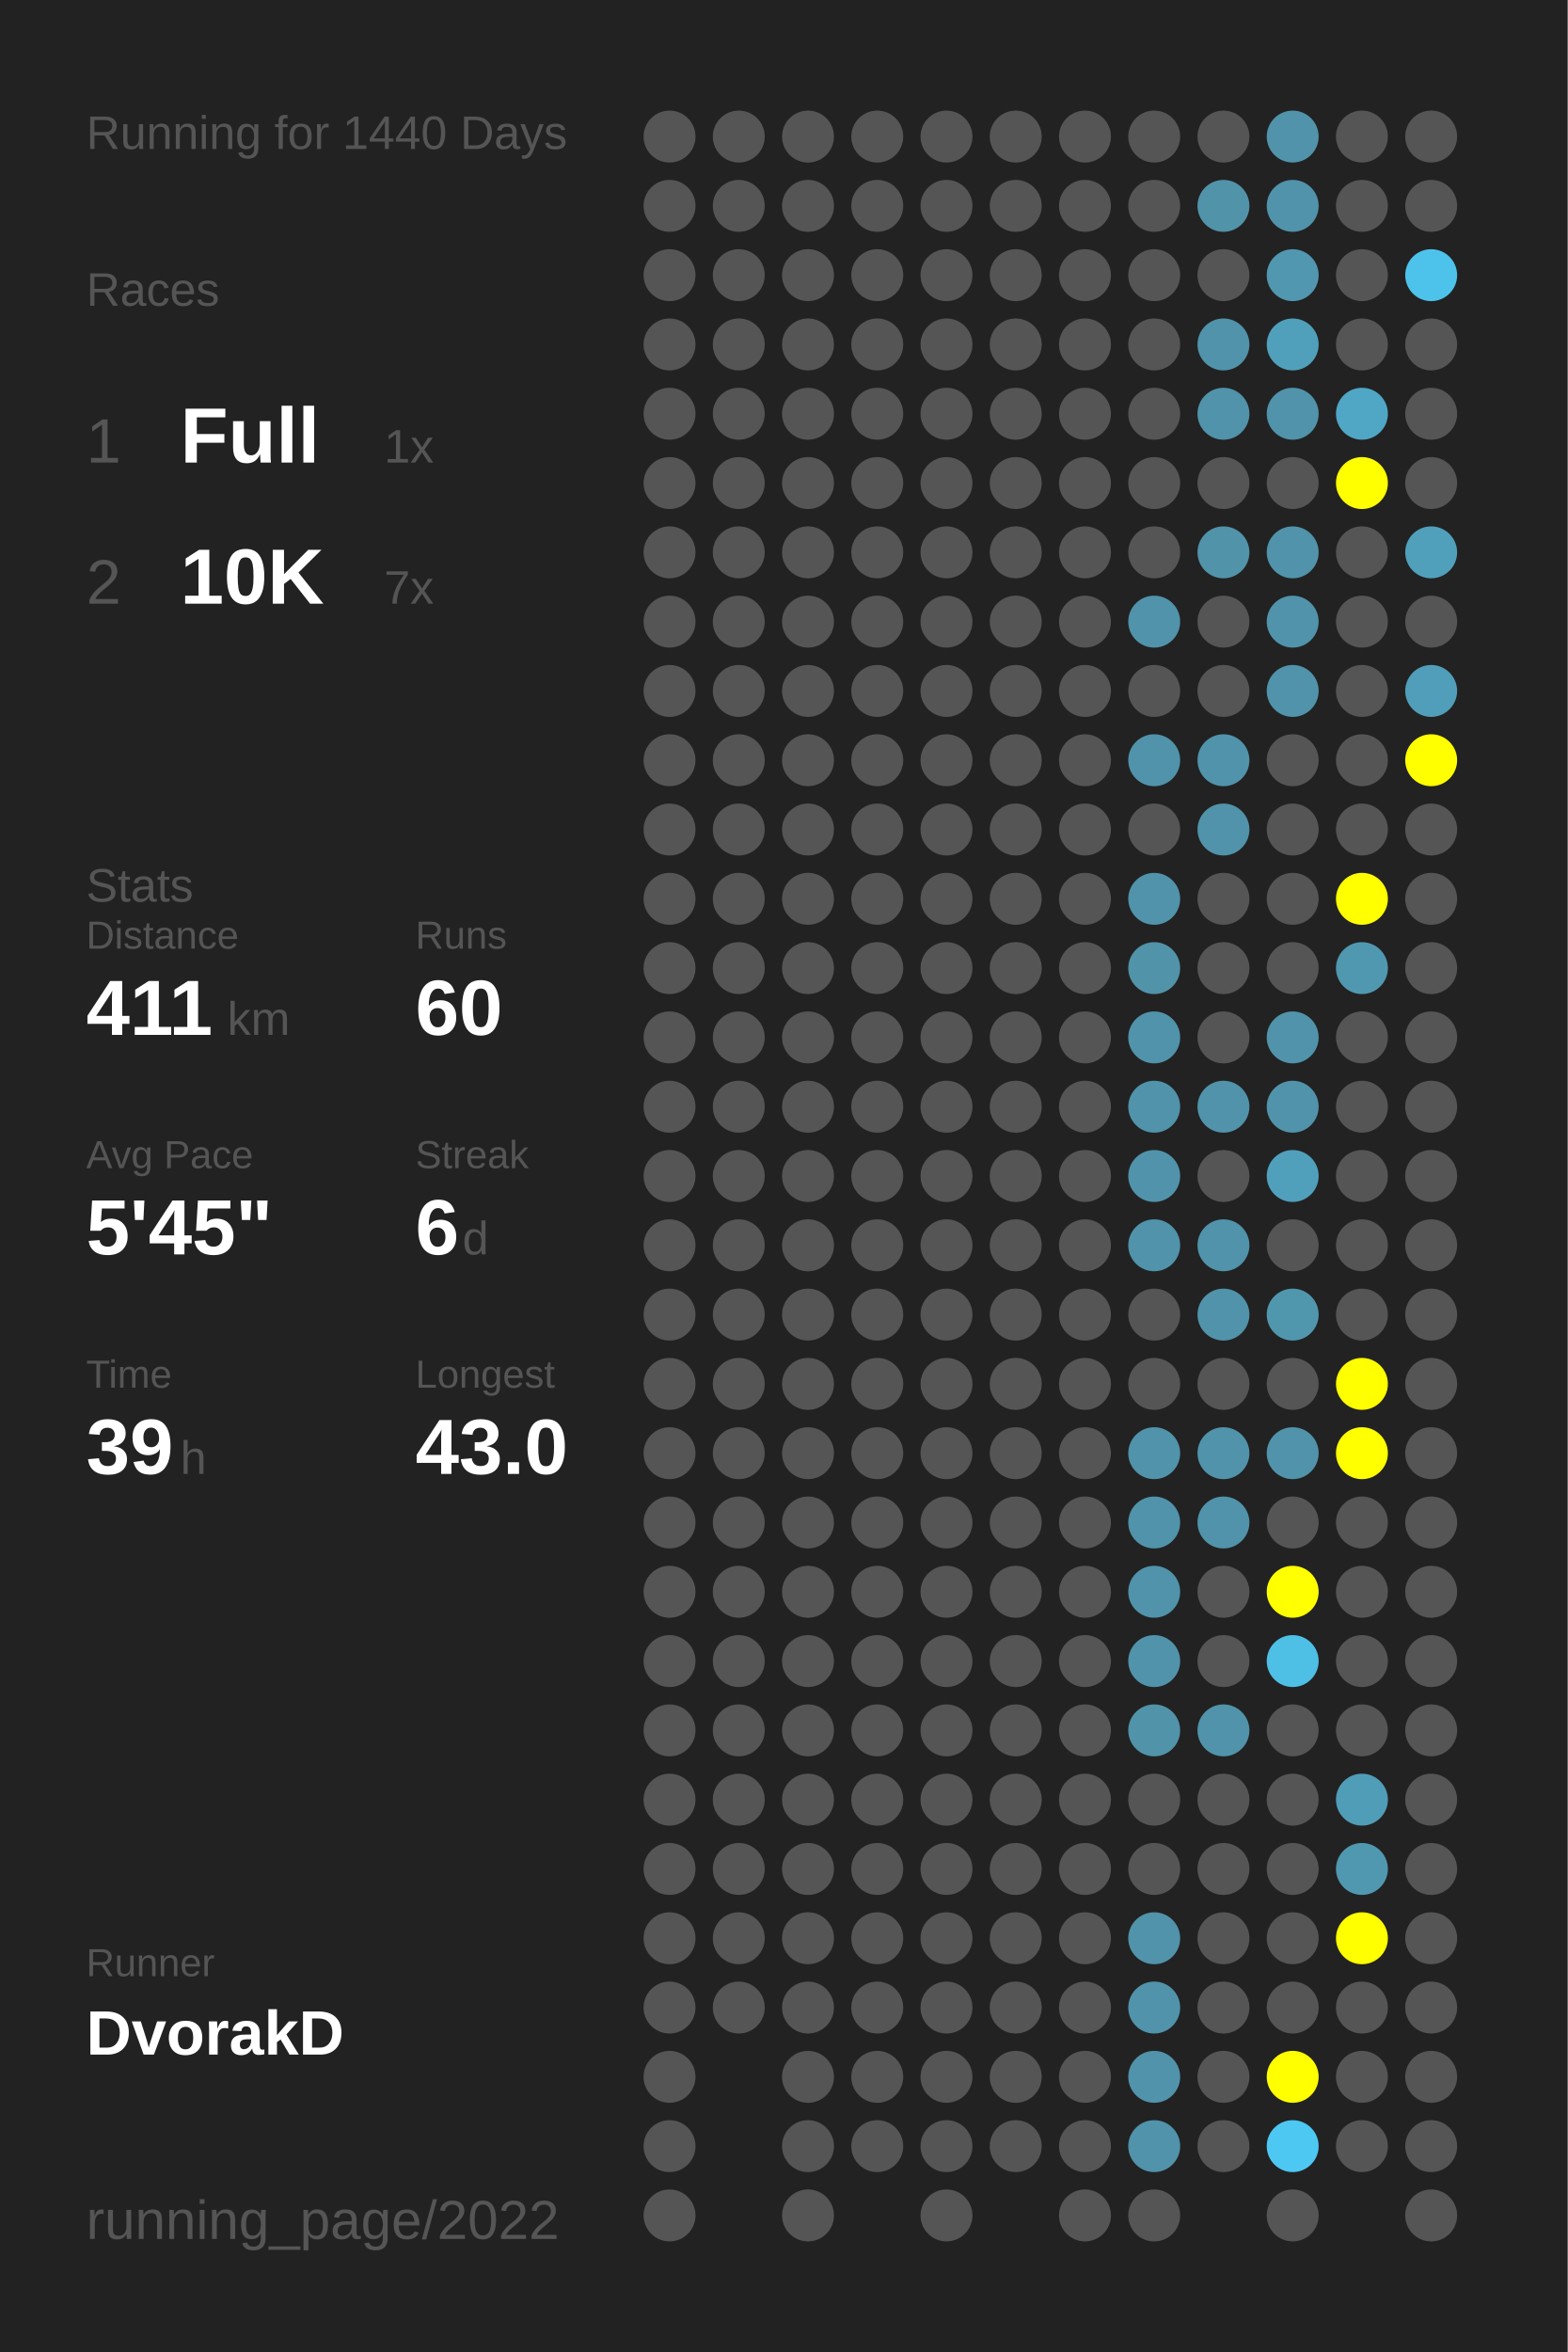
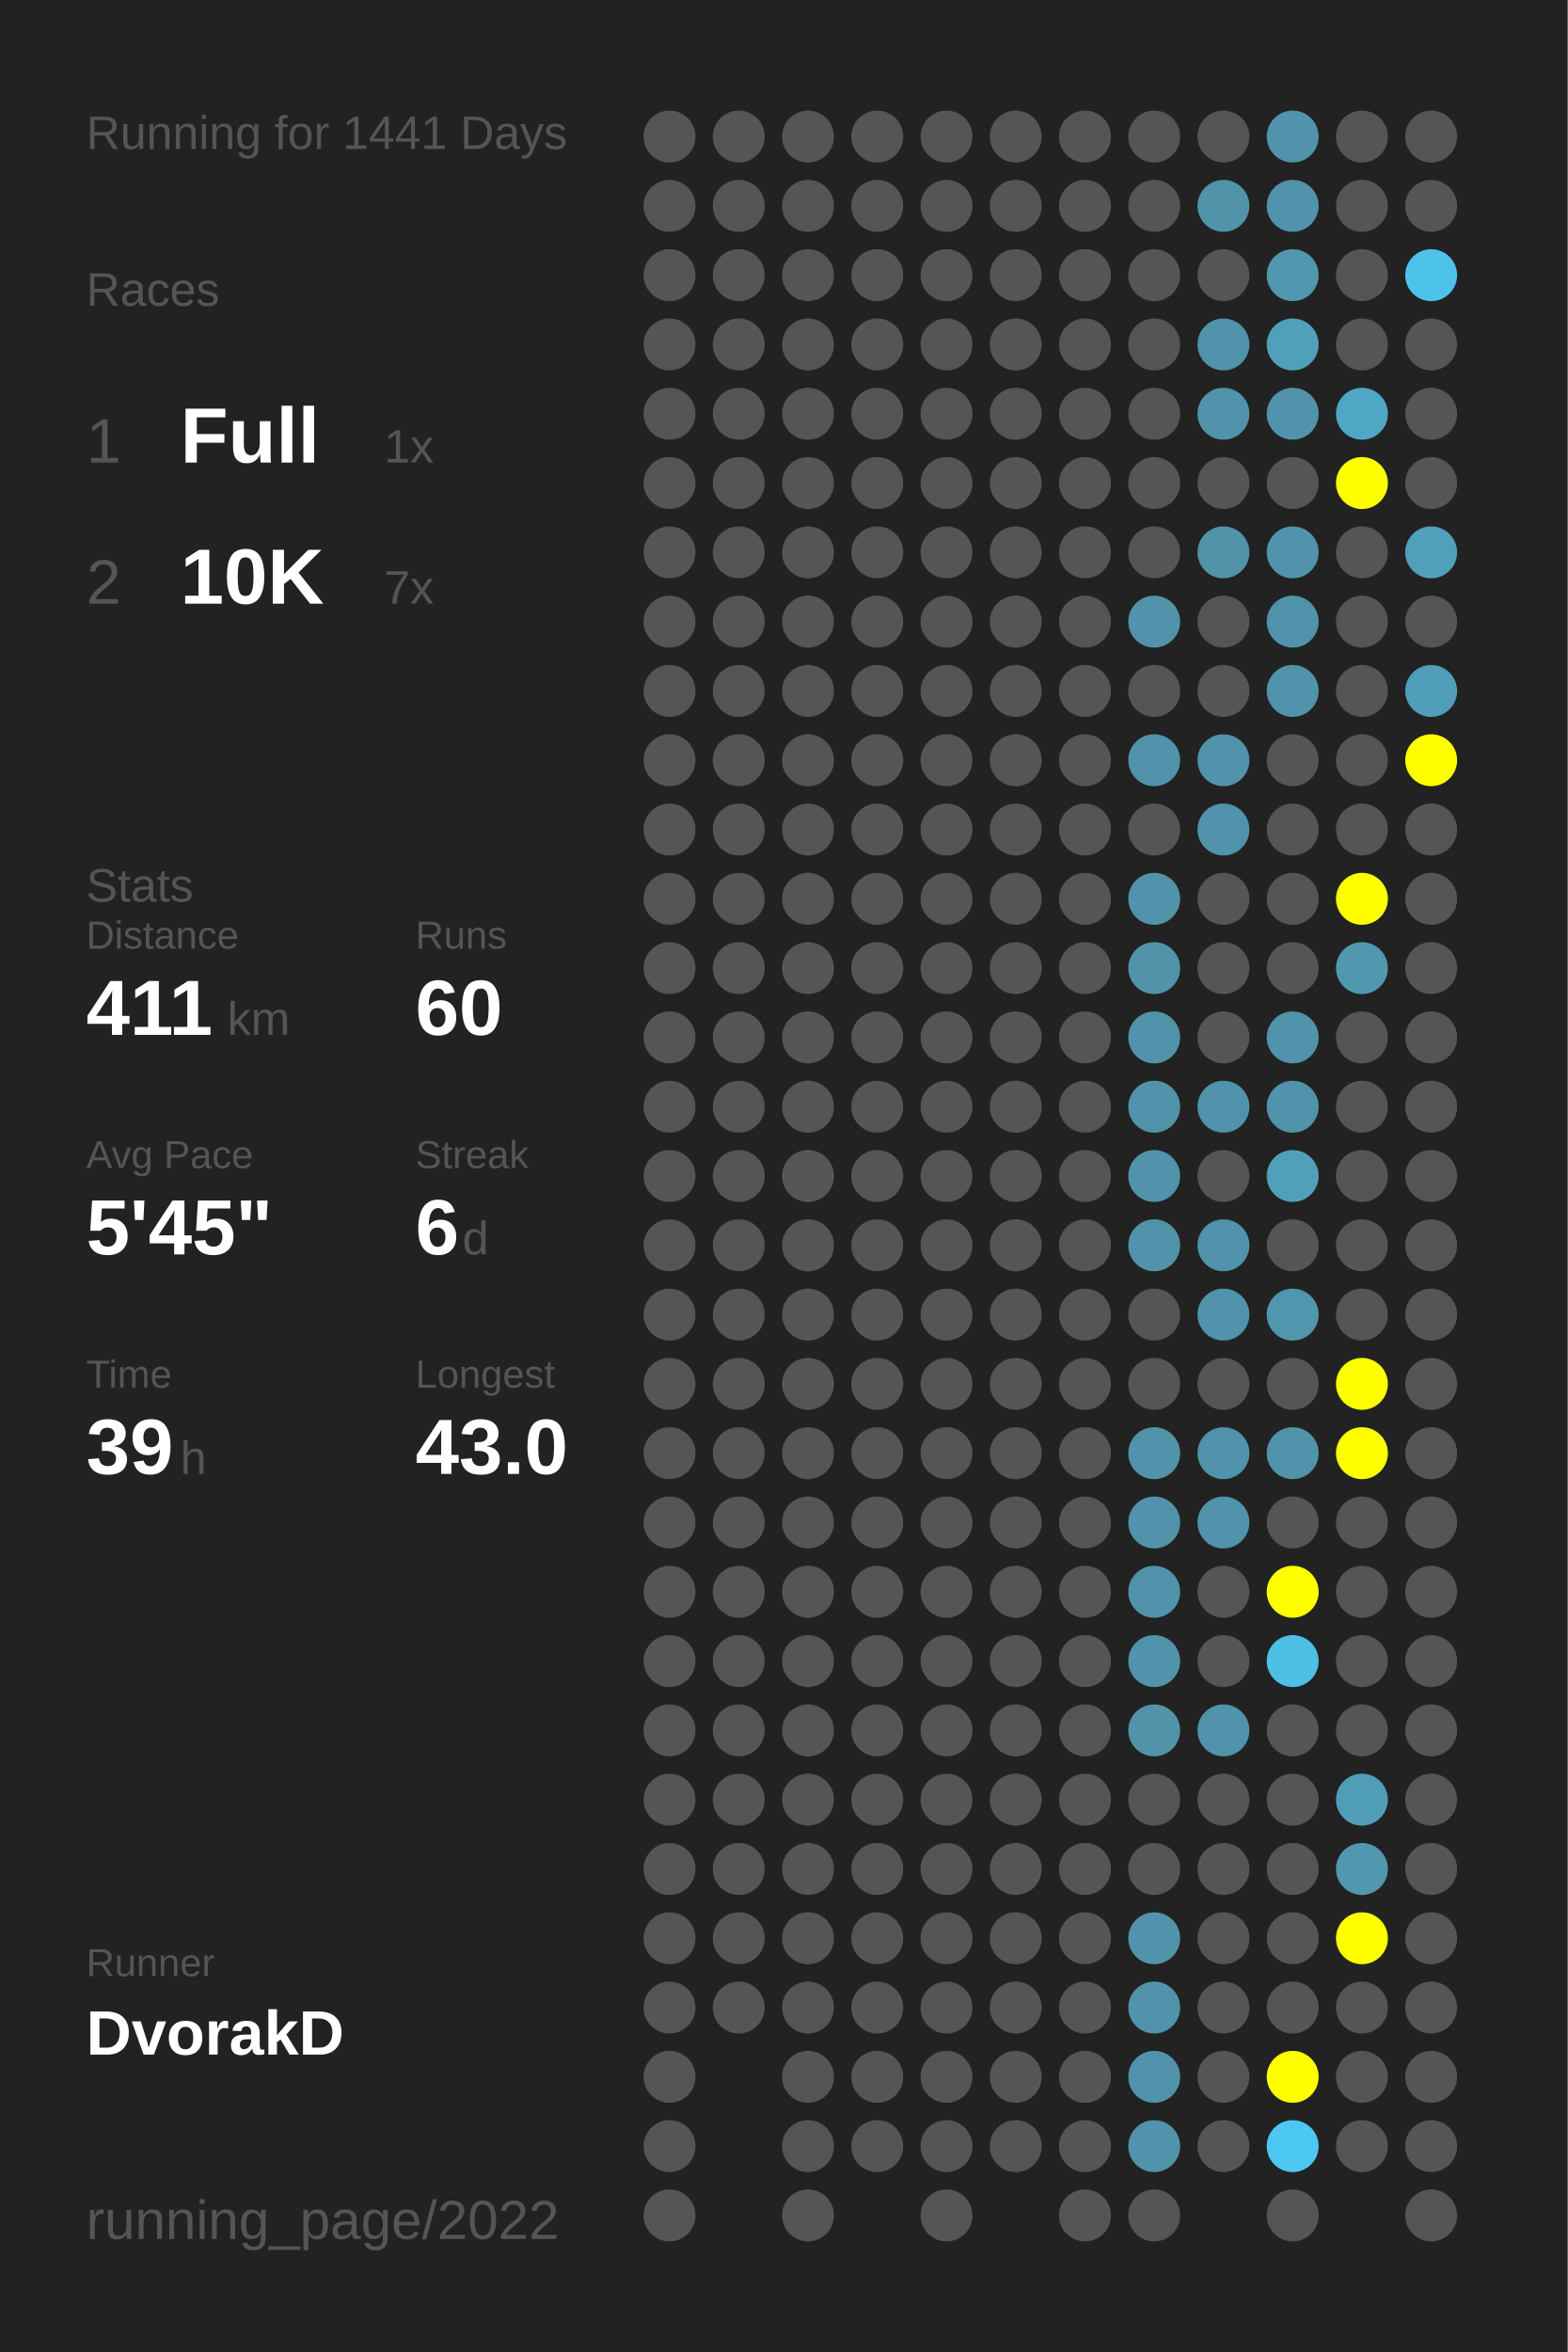
<svg xmlns="http://www.w3.org/2000/svg" baseProfile="full" height="300mm" version="1.1" viewBox="0,0,200,300" width="200mm">
  <defs />
  <rect fill="#222222" height="300" width="200" x="0" y="0" />
-   <text fill="#555555" style="font-size:6px; font-family:Arial;" x="11" y="19">Running for 1440 Days</text>
+   <text fill="#555555" style="font-size:6px; font-family:Arial;" x="11" y="19">Running for 1441 Days</text>
  <text fill="#555555" style="font-size:6px; font-family:Arial;" x="11" y="39">Races</text>
  <text fill="#555555" style="font-size:8px; font-family:Arial;" x="11" y="59">1</text>
  <text fill="#FFFFFF" style="font-size:10px; font-family:Arial; font-weight:bold;" x="23" y="59">Full</text>
  <text fill="#555555" style="font-size:6px; font-family:Arial;" x="49" y="59">1x</text>
  <text fill="#555555" style="font-size:8px; font-family:Arial;" x="11" y="77">2</text>
  <text fill="#FFFFFF" style="font-size:10px; font-family:Arial; font-weight:bold;" x="23" y="77">10K</text>
  <text fill="#555555" style="font-size:6px; font-family:Arial;" x="49" y="77">7x</text>
  <text fill="#555555" style="font-size:6px; font-family:Arial;" x="11" y="115">Stats</text>
  <text fill="#555555" style="font-size:5px; font-family:Arial;" x="11" y="121">Distance</text>
  <text fill="#FFFFFF" style="font-size:10px; font-family:Arial; font-weight:bold;" x="11" y="132">411</text>
  <text fill="#555555" style="font-size:6px; font-family:Arial;" x="29" y="132">km</text>
  <text fill="#555555" style="font-size:5px; font-family:Arial;" x="53" y="121">Runs</text>
  <text fill="#FFFFFF" style="font-size:10px; font-family:Arial; font-weight:bold;" x="53" y="132">60</text>
  <text fill="#555555" style="font-size:5px; font-family:Arial;" x="11" y="149">Avg Pace</text>
  <text fill="#FFFFFF" style="font-size:10px; font-family:Arial; font-weight:bold;" x="11" y="160">5'45"</text>
  <text fill="#555555" style="font-size:5px; font-family:Arial;" x="53" y="149">Streak</text>
  <text fill="#FFFFFF" style="font-size:10px; font-family:Arial; font-weight:bold;" x="53" y="160">6</text>
  <text fill="#555555" style="font-size:6px; font-family:Arial;" x="59" y="160">d</text>
  <text fill="#555555" style="font-size:5px; font-family:Arial;" x="11" y="177">Time</text>
  <text fill="#FFFFFF" style="font-size:10px; font-family:Arial; font-weight:bold;" x="11" y="188">39</text>
  <text fill="#555555" style="font-size:6px; font-family:Arial;" x="23" y="188">h</text>
  <text fill="#555555" style="font-size:5px; font-family:Arial;" x="53" y="177">Longest</text>
  <text fill="#FFFFFF" style="font-size:10px; font-family:Arial; font-weight:bold;" x="53" y="188">43.0</text>
  <text fill="#555555" style="font-size:5px; font-family:Arial;" x="11" y="252.065">Runner</text>
  <text fill="#FFFFFF" style="font-size:8px; font-family:Arial; font-weight:bold;" x="11" y="262.065">DvorakD</text>
  <text fill="#555555" style="font-size:7px; font-family:Arial;" x="11" y="285.581">running_page/2022</text>
  <circle cx="85.417" cy="17.419" fill="#555555" r="3.312" />
  <circle cx="85.417" cy="26.258" fill="#555555" r="3.312" />
  <circle cx="85.417" cy="35.097" fill="#555555" r="3.312" />
  <circle cx="85.417" cy="43.935" fill="#555555" r="3.312" />
  <circle cx="85.417" cy="52.774" fill="#555555" r="3.312" />
  <circle cx="85.417" cy="61.613" fill="#555555" r="3.312" />
  <circle cx="85.417" cy="70.452" fill="#555555" r="3.312" />
  <circle cx="85.417" cy="79.29" fill="#555555" r="3.312" />
  <circle cx="85.417" cy="88.129" fill="#555555" r="3.312" />
  <circle cx="85.417" cy="96.968" fill="#555555" r="3.312" />
  <circle cx="85.417" cy="105.806" fill="#555555" r="3.312" />
  <circle cx="85.417" cy="114.645" fill="#555555" r="3.312" />
  <circle cx="85.417" cy="123.484" fill="#555555" r="3.312" />
  <circle cx="85.417" cy="132.323" fill="#555555" r="3.312" />
  <circle cx="85.417" cy="141.161" fill="#555555" r="3.312" />
  <circle cx="85.417" cy="150" fill="#555555" r="3.312" />
  <circle cx="85.417" cy="158.839" fill="#555555" r="3.312" />
  <circle cx="85.417" cy="167.677" fill="#555555" r="3.312" />
  <circle cx="85.417" cy="176.516" fill="#555555" r="3.312" />
  <circle cx="85.417" cy="185.355" fill="#555555" r="3.312" />
  <circle cx="85.417" cy="194.194" fill="#555555" r="3.312" />
  <circle cx="85.417" cy="203.032" fill="#555555" r="3.312" />
  <circle cx="85.417" cy="211.871" fill="#555555" r="3.312" />
  <circle cx="85.417" cy="220.71" fill="#555555" r="3.312" />
  <circle cx="85.417" cy="229.548" fill="#555555" r="3.312" />
  <circle cx="85.417" cy="238.387" fill="#555555" r="3.312" />
  <circle cx="85.417" cy="247.226" fill="#555555" r="3.312" />
  <circle cx="85.417" cy="256.065" fill="#555555" r="3.312" />
  <circle cx="85.417" cy="264.903" fill="#555555" r="3.312" />
  <circle cx="85.417" cy="273.742" fill="#555555" r="3.312" />
  <circle cx="85.417" cy="282.581" fill="#555555" r="3.312" />
  <circle cx="94.25" cy="17.419" fill="#555555" r="3.312" />
  <circle cx="94.25" cy="26.258" fill="#555555" r="3.312" />
  <circle cx="94.25" cy="35.097" fill="#555555" r="3.312" />
  <circle cx="94.25" cy="43.935" fill="#555555" r="3.312" />
  <circle cx="94.25" cy="52.774" fill="#555555" r="3.312" />
  <circle cx="94.25" cy="61.613" fill="#555555" r="3.312" />
  <circle cx="94.25" cy="70.452" fill="#555555" r="3.312" />
  <circle cx="94.25" cy="79.29" fill="#555555" r="3.312" />
  <circle cx="94.25" cy="88.129" fill="#555555" r="3.312" />
  <circle cx="94.25" cy="96.968" fill="#555555" r="3.312" />
  <circle cx="94.25" cy="105.806" fill="#555555" r="3.312" />
  <circle cx="94.25" cy="114.645" fill="#555555" r="3.312" />
  <circle cx="94.25" cy="123.484" fill="#555555" r="3.312" />
  <circle cx="94.25" cy="132.323" fill="#555555" r="3.312" />
  <circle cx="94.25" cy="141.161" fill="#555555" r="3.312" />
  <circle cx="94.25" cy="150" fill="#555555" r="3.312" />
  <circle cx="94.25" cy="158.839" fill="#555555" r="3.312" />
  <circle cx="94.25" cy="167.677" fill="#555555" r="3.312" />
  <circle cx="94.25" cy="176.516" fill="#555555" r="3.312" />
  <circle cx="94.25" cy="185.355" fill="#555555" r="3.312" />
  <circle cx="94.25" cy="194.194" fill="#555555" r="3.312" />
  <circle cx="94.25" cy="203.032" fill="#555555" r="3.312" />
  <circle cx="94.25" cy="211.871" fill="#555555" r="3.312" />
  <circle cx="94.25" cy="220.71" fill="#555555" r="3.312" />
  <circle cx="94.25" cy="229.548" fill="#555555" r="3.312" />
  <circle cx="94.25" cy="238.387" fill="#555555" r="3.312" />
  <circle cx="94.25" cy="247.226" fill="#555555" r="3.312" />
  <circle cx="94.25" cy="256.065" fill="#555555" r="3.312" />
  <circle cx="103.083" cy="17.419" fill="#555555" r="3.312" />
  <circle cx="103.083" cy="26.258" fill="#555555" r="3.312" />
  <circle cx="103.083" cy="35.097" fill="#555555" r="3.312" />
  <circle cx="103.083" cy="43.935" fill="#555555" r="3.312" />
  <circle cx="103.083" cy="52.774" fill="#555555" r="3.312" />
  <circle cx="103.083" cy="61.613" fill="#555555" r="3.312" />
  <circle cx="103.083" cy="70.452" fill="#555555" r="3.312" />
  <circle cx="103.083" cy="79.29" fill="#555555" r="3.312" />
  <circle cx="103.083" cy="88.129" fill="#555555" r="3.312" />
  <circle cx="103.083" cy="96.968" fill="#555555" r="3.312" />
  <circle cx="103.083" cy="105.806" fill="#555555" r="3.312" />
  <circle cx="103.083" cy="114.645" fill="#555555" r="3.312" />
  <circle cx="103.083" cy="123.484" fill="#555555" r="3.312" />
  <circle cx="103.083" cy="132.323" fill="#555555" r="3.312" />
  <circle cx="103.083" cy="141.161" fill="#555555" r="3.312" />
  <circle cx="103.083" cy="150" fill="#555555" r="3.312" />
  <circle cx="103.083" cy="158.839" fill="#555555" r="3.312" />
  <circle cx="103.083" cy="167.677" fill="#555555" r="3.312" />
  <circle cx="103.083" cy="176.516" fill="#555555" r="3.312" />
  <circle cx="103.083" cy="185.355" fill="#555555" r="3.312" />
  <circle cx="103.083" cy="194.194" fill="#555555" r="3.312" />
  <circle cx="103.083" cy="203.032" fill="#555555" r="3.312" />
  <circle cx="103.083" cy="211.871" fill="#555555" r="3.312" />
  <circle cx="103.083" cy="220.71" fill="#555555" r="3.312" />
  <circle cx="103.083" cy="229.548" fill="#555555" r="3.312" />
  <circle cx="103.083" cy="238.387" fill="#555555" r="3.312" />
  <circle cx="103.083" cy="247.226" fill="#555555" r="3.312" />
  <circle cx="103.083" cy="256.065" fill="#555555" r="3.312" />
  <circle cx="103.083" cy="264.903" fill="#555555" r="3.312" />
  <circle cx="103.083" cy="273.742" fill="#555555" r="3.312" />
  <circle cx="103.083" cy="282.581" fill="#555555" r="3.312" />
  <circle cx="111.917" cy="17.419" fill="#555555" r="3.312" />
  <circle cx="111.917" cy="26.258" fill="#555555" r="3.312" />
  <circle cx="111.917" cy="35.097" fill="#555555" r="3.312" />
  <circle cx="111.917" cy="43.935" fill="#555555" r="3.312" />
  <circle cx="111.917" cy="52.774" fill="#555555" r="3.312" />
  <circle cx="111.917" cy="61.613" fill="#555555" r="3.312" />
  <circle cx="111.917" cy="70.452" fill="#555555" r="3.312" />
  <circle cx="111.917" cy="79.29" fill="#555555" r="3.312" />
  <circle cx="111.917" cy="88.129" fill="#555555" r="3.312" />
  <circle cx="111.917" cy="96.968" fill="#555555" r="3.312" />
  <circle cx="111.917" cy="105.806" fill="#555555" r="3.312" />
  <circle cx="111.917" cy="114.645" fill="#555555" r="3.312" />
  <circle cx="111.917" cy="123.484" fill="#555555" r="3.312" />
  <circle cx="111.917" cy="132.323" fill="#555555" r="3.312" />
  <circle cx="111.917" cy="141.161" fill="#555555" r="3.312" />
  <circle cx="111.917" cy="150" fill="#555555" r="3.312" />
  <circle cx="111.917" cy="158.839" fill="#555555" r="3.312" />
  <circle cx="111.917" cy="167.677" fill="#555555" r="3.312" />
  <circle cx="111.917" cy="176.516" fill="#555555" r="3.312" />
  <circle cx="111.917" cy="185.355" fill="#555555" r="3.312" />
  <circle cx="111.917" cy="194.194" fill="#555555" r="3.312" />
  <circle cx="111.917" cy="203.032" fill="#555555" r="3.312" />
  <circle cx="111.917" cy="211.871" fill="#555555" r="3.312" />
  <circle cx="111.917" cy="220.71" fill="#555555" r="3.312" />
  <circle cx="111.917" cy="229.548" fill="#555555" r="3.312" />
  <circle cx="111.917" cy="238.387" fill="#555555" r="3.312" />
  <circle cx="111.917" cy="247.226" fill="#555555" r="3.312" />
  <circle cx="111.917" cy="256.065" fill="#555555" r="3.312" />
  <circle cx="111.917" cy="264.903" fill="#555555" r="3.312" />
  <circle cx="111.917" cy="273.742" fill="#555555" r="3.312" />
  <circle cx="120.75" cy="17.419" fill="#555555" r="3.312" />
  <circle cx="120.75" cy="26.258" fill="#555555" r="3.312" />
  <circle cx="120.75" cy="35.097" fill="#555555" r="3.312" />
  <circle cx="120.75" cy="43.935" fill="#555555" r="3.312" />
  <circle cx="120.75" cy="52.774" fill="#555555" r="3.312" />
  <circle cx="120.75" cy="61.613" fill="#555555" r="3.312" />
  <circle cx="120.75" cy="70.452" fill="#555555" r="3.312" />
  <circle cx="120.75" cy="79.29" fill="#555555" r="3.312" />
  <circle cx="120.75" cy="88.129" fill="#555555" r="3.312" />
  <circle cx="120.75" cy="96.968" fill="#555555" r="3.312" />
  <circle cx="120.75" cy="105.806" fill="#555555" r="3.312" />
  <circle cx="120.75" cy="114.645" fill="#555555" r="3.312" />
  <circle cx="120.75" cy="123.484" fill="#555555" r="3.312" />
  <circle cx="120.75" cy="132.323" fill="#555555" r="3.312" />
  <circle cx="120.75" cy="141.161" fill="#555555" r="3.312" />
  <circle cx="120.75" cy="150" fill="#555555" r="3.312" />
  <circle cx="120.75" cy="158.839" fill="#555555" r="3.312" />
  <circle cx="120.75" cy="167.677" fill="#555555" r="3.312" />
  <circle cx="120.75" cy="176.516" fill="#555555" r="3.312" />
  <circle cx="120.75" cy="185.355" fill="#555555" r="3.312" />
  <circle cx="120.75" cy="194.194" fill="#555555" r="3.312" />
  <circle cx="120.75" cy="203.032" fill="#555555" r="3.312" />
  <circle cx="120.75" cy="211.871" fill="#555555" r="3.312" />
  <circle cx="120.75" cy="220.71" fill="#555555" r="3.312" />
  <circle cx="120.75" cy="229.548" fill="#555555" r="3.312" />
  <circle cx="120.75" cy="238.387" fill="#555555" r="3.312" />
  <circle cx="120.75" cy="247.226" fill="#555555" r="3.312" />
  <circle cx="120.75" cy="256.065" fill="#555555" r="3.312" />
  <circle cx="120.75" cy="264.903" fill="#555555" r="3.312" />
  <circle cx="120.75" cy="273.742" fill="#555555" r="3.312" />
  <circle cx="120.75" cy="282.581" fill="#555555" r="3.312" />
  <circle cx="129.583" cy="17.419" fill="#555555" r="3.312" />
  <circle cx="129.583" cy="26.258" fill="#555555" r="3.312" />
  <circle cx="129.583" cy="35.097" fill="#555555" r="3.312" />
  <circle cx="129.583" cy="43.935" fill="#555555" r="3.312" />
  <circle cx="129.583" cy="52.774" fill="#555555" r="3.312" />
  <circle cx="129.583" cy="61.613" fill="#555555" r="3.312" />
  <circle cx="129.583" cy="70.452" fill="#555555" r="3.312" />
  <circle cx="129.583" cy="79.29" fill="#555555" r="3.312" />
  <circle cx="129.583" cy="88.129" fill="#555555" r="3.312" />
  <circle cx="129.583" cy="96.968" fill="#555555" r="3.312" />
  <circle cx="129.583" cy="105.806" fill="#555555" r="3.312" />
  <circle cx="129.583" cy="114.645" fill="#555555" r="3.312" />
  <circle cx="129.583" cy="123.484" fill="#555555" r="3.312" />
  <circle cx="129.583" cy="132.323" fill="#555555" r="3.312" />
  <circle cx="129.583" cy="141.161" fill="#555555" r="3.312" />
  <circle cx="129.583" cy="150" fill="#555555" r="3.312" />
  <circle cx="129.583" cy="158.839" fill="#555555" r="3.312" />
  <circle cx="129.583" cy="167.677" fill="#555555" r="3.312" />
  <circle cx="129.583" cy="176.516" fill="#555555" r="3.312" />
  <circle cx="129.583" cy="185.355" fill="#555555" r="3.312" />
  <circle cx="129.583" cy="194.194" fill="#555555" r="3.312" />
  <circle cx="129.583" cy="203.032" fill="#555555" r="3.312" />
  <circle cx="129.583" cy="211.871" fill="#555555" r="3.312" />
  <circle cx="129.583" cy="220.71" fill="#555555" r="3.312" />
  <circle cx="129.583" cy="229.548" fill="#555555" r="3.312" />
  <circle cx="129.583" cy="238.387" fill="#555555" r="3.312" />
  <circle cx="129.583" cy="247.226" fill="#555555" r="3.312" />
  <circle cx="129.583" cy="256.065" fill="#555555" r="3.312" />
  <circle cx="129.583" cy="264.903" fill="#555555" r="3.312" />
  <circle cx="129.583" cy="273.742" fill="#555555" r="3.312" />
  <circle cx="138.417" cy="17.419" fill="#555555" r="3.312" />
  <circle cx="138.417" cy="26.258" fill="#555555" r="3.312" />
  <circle cx="138.417" cy="35.097" fill="#555555" r="3.312" />
  <circle cx="138.417" cy="43.935" fill="#555555" r="3.312" />
  <circle cx="138.417" cy="52.774" fill="#555555" r="3.312" />
  <circle cx="138.417" cy="61.613" fill="#555555" r="3.312" />
  <circle cx="138.417" cy="70.452" fill="#555555" r="3.312" />
  <circle cx="138.417" cy="79.29" fill="#555555" r="3.312" />
  <circle cx="138.417" cy="88.129" fill="#555555" r="3.312" />
  <circle cx="138.417" cy="96.968" fill="#555555" r="3.312" />
  <circle cx="138.417" cy="105.806" fill="#555555" r="3.312" />
  <circle cx="138.417" cy="114.645" fill="#555555" r="3.312" />
  <circle cx="138.417" cy="123.484" fill="#555555" r="3.312" />
  <circle cx="138.417" cy="132.323" fill="#555555" r="3.312" />
  <circle cx="138.417" cy="141.161" fill="#555555" r="3.312" />
  <circle cx="138.417" cy="150" fill="#555555" r="3.312" />
  <circle cx="138.417" cy="158.839" fill="#555555" r="3.312" />
  <circle cx="138.417" cy="167.677" fill="#555555" r="3.312" />
  <circle cx="138.417" cy="176.516" fill="#555555" r="3.312" />
  <circle cx="138.417" cy="185.355" fill="#555555" r="3.312" />
  <circle cx="138.417" cy="194.194" fill="#555555" r="3.312" />
  <circle cx="138.417" cy="203.032" fill="#555555" r="3.312" />
  <circle cx="138.417" cy="211.871" fill="#555555" r="3.312" />
  <circle cx="138.417" cy="220.71" fill="#555555" r="3.312" />
  <circle cx="138.417" cy="229.548" fill="#555555" r="3.312" />
  <circle cx="138.417" cy="238.387" fill="#555555" r="3.312" />
  <circle cx="138.417" cy="247.226" fill="#555555" r="3.312" />
  <circle cx="138.417" cy="256.065" fill="#555555" r="3.312" />
  <circle cx="138.417" cy="264.903" fill="#555555" r="3.312" />
  <circle cx="138.417" cy="273.742" fill="#555555" r="3.312" />
  <circle cx="138.417" cy="282.581" fill="#555555" r="3.312" />
  <circle cx="147.25" cy="17.419" fill="#555555" r="3.312" />
  <circle cx="147.25" cy="26.258" fill="#555555" r="3.312" />
  <circle cx="147.25" cy="35.097" fill="#555555" r="3.312" />
  <circle cx="147.25" cy="43.935" fill="#555555" r="3.312" />
  <circle cx="147.25" cy="52.774" fill="#555555" r="3.312" />
  <circle cx="147.25" cy="61.613" fill="#555555" r="3.312" />
  <circle cx="147.25" cy="70.452" fill="#555555" r="3.312" />
  <circle cx="147.25" cy="79.29" fill="#5093aa" r="3.312" />
  <circle cx="147.25" cy="88.129" fill="#555555" r="3.312" />
  <circle cx="147.25" cy="96.968" fill="#5093aa" r="3.312" />
  <circle cx="147.25" cy="105.806" fill="#555555" r="3.312" />
  <circle cx="147.25" cy="114.645" fill="#5093aa" r="3.312" />
  <circle cx="147.25" cy="123.484" fill="#5193a9" r="3.312" />
  <circle cx="147.25" cy="132.323" fill="#5093aa" r="3.312" />
  <circle cx="147.25" cy="141.161" fill="#5093aa" r="3.312" />
  <circle cx="147.25" cy="150" fill="#5093aa" r="3.312" />
  <circle cx="147.25" cy="158.839" fill="#5093aa" r="3.312" />
  <circle cx="147.25" cy="167.677" fill="#555555" r="3.312" />
  <circle cx="147.25" cy="176.516" fill="#555555" r="3.312" />
  <circle cx="147.25" cy="185.355" fill="#5093aa" r="3.312" />
  <circle cx="147.25" cy="194.194" fill="#5093aa" r="3.312" />
  <circle cx="147.25" cy="203.032" fill="#5093aa" r="3.312" />
  <circle cx="147.25" cy="211.871" fill="#5193aa" r="3.312" />
  <circle cx="147.25" cy="220.71" fill="#5193a9" r="3.312" />
  <circle cx="147.25" cy="229.548" fill="#555555" r="3.312" />
  <circle cx="147.25" cy="238.387" fill="#555555" r="3.312" />
  <circle cx="147.25" cy="247.226" fill="#5193aa" r="3.312" />
  <circle cx="147.25" cy="256.065" fill="#5093aa" r="3.312" />
  <circle cx="147.25" cy="264.903" fill="#5093aa" r="3.312" />
  <circle cx="147.25" cy="273.742" fill="#5093aa" r="3.312" />
  <circle cx="147.25" cy="282.581" fill="#555555" r="3.312" />
  <circle cx="156.083" cy="17.419" fill="#555555" r="3.312" />
  <circle cx="156.083" cy="26.258" fill="#5193a9" r="3.312" />
  <circle cx="156.083" cy="35.097" fill="#555555" r="3.312" />
  <circle cx="156.083" cy="43.935" fill="#5093aa" r="3.312" />
  <circle cx="156.083" cy="52.774" fill="#5093aa" r="3.312" />
  <circle cx="156.083" cy="61.613" fill="#555555" r="3.312" />
  <circle cx="156.083" cy="70.452" fill="#5193a9" r="3.312" />
  <circle cx="156.083" cy="79.29" fill="#555555" r="3.312" />
  <circle cx="156.083" cy="88.129" fill="#555555" r="3.312" />
  <circle cx="156.083" cy="96.968" fill="#5093aa" r="3.312" />
  <circle cx="156.083" cy="105.806" fill="#5093aa" r="3.312" />
  <circle cx="156.083" cy="114.645" fill="#555555" r="3.312" />
  <circle cx="156.083" cy="123.484" fill="#555555" r="3.312" />
  <circle cx="156.083" cy="132.323" fill="#555555" r="3.312" />
  <circle cx="156.083" cy="141.161" fill="#5093aa" r="3.312" />
  <circle cx="156.083" cy="150" fill="#555555" r="3.312" />
  <circle cx="156.083" cy="158.839" fill="#5093aa" r="3.312" />
  <circle cx="156.083" cy="167.677" fill="#5093aa" r="3.312" />
  <circle cx="156.083" cy="176.516" fill="#555555" r="3.312" />
  <circle cx="156.083" cy="185.355" fill="#5093aa" r="3.312" />
  <circle cx="156.083" cy="194.194" fill="#5093aa" r="3.312" />
  <circle cx="156.083" cy="203.032" fill="#555555" r="3.312" />
  <circle cx="156.083" cy="211.871" fill="#555555" r="3.312" />
  <circle cx="156.083" cy="220.71" fill="#5093aa" r="3.312" />
  <circle cx="156.083" cy="229.548" fill="#555555" r="3.312" />
  <circle cx="156.083" cy="238.387" fill="#555555" r="3.312" />
  <circle cx="156.083" cy="247.226" fill="#555555" r="3.312" />
  <circle cx="156.083" cy="256.065" fill="#555555" r="3.312" />
  <circle cx="156.083" cy="264.903" fill="#555555" r="3.312" />
  <circle cx="156.083" cy="273.742" fill="#555555" r="3.312" />
  <circle cx="164.917" cy="17.419" fill="#5093aa" r="3.312" />
  <circle cx="164.917" cy="26.258" fill="#5093aa" r="3.312" />
  <circle cx="164.917" cy="35.097" fill="#5097af" r="3.312" />
  <circle cx="164.917" cy="43.935" fill="#50a0bb" r="3.312" />
  <circle cx="164.917" cy="52.774" fill="#5093aa" r="3.312" />
  <circle cx="164.917" cy="61.613" fill="#555555" r="3.312" />
  <circle cx="164.917" cy="70.452" fill="#5093aa" r="3.312" />
  <circle cx="164.917" cy="79.29" fill="#5093aa" r="3.312" />
  <circle cx="164.917" cy="88.129" fill="#5093aa" r="3.312" />
  <circle cx="164.917" cy="96.968" fill="#555555" r="3.312" />
  <circle cx="164.917" cy="105.806" fill="#555555" r="3.312" />
  <circle cx="164.917" cy="114.645" fill="#555555" r="3.312" />
  <circle cx="164.917" cy="123.484" fill="#555555" r="3.312" />
  <circle cx="164.917" cy="132.323" fill="#5093aa" r="3.312" />
  <circle cx="164.917" cy="141.161" fill="#5093aa" r="3.312" />
  <circle cx="164.917" cy="150" fill="#50a0bc" r="3.312" />
  <circle cx="164.917" cy="158.839" fill="#555555" r="3.312" />
  <circle cx="164.917" cy="167.677" fill="#5097ae" r="3.312" />
  <circle cx="164.917" cy="176.516" fill="#555555" r="3.312" />
  <circle cx="164.917" cy="185.355" fill="#5093aa" r="3.312" />
  <circle cx="164.917" cy="194.194" fill="#555555" r="3.312" />
  <circle cx="164.917" cy="203.032" fill="#FFFF00" r="3.312" />
  <circle cx="164.917" cy="211.871" fill="#4ebfe5" r="3.312" />
  <circle cx="164.917" cy="220.71" fill="#555555" r="3.312" />
  <circle cx="164.917" cy="229.548" fill="#555555" r="3.312" />
  <circle cx="164.917" cy="238.387" fill="#555555" r="3.312" />
  <circle cx="164.917" cy="247.226" fill="#555555" r="3.312" />
  <circle cx="164.917" cy="256.065" fill="#555555" r="3.312" />
  <circle cx="164.917" cy="264.903" fill="#FFFF00" r="3.312" />
  <circle cx="164.917" cy="273.742" fill="#4dc8f2" r="3.312" />
  <circle cx="164.917" cy="282.581" fill="#555555" r="3.312" />
  <circle cx="173.75" cy="17.419" fill="#555555" r="3.312" />
  <circle cx="173.75" cy="26.258" fill="#555555" r="3.312" />
  <circle cx="173.75" cy="35.097" fill="#555555" r="3.312" />
  <circle cx="173.75" cy="43.935" fill="#555555" r="3.312" />
  <circle cx="173.75" cy="52.774" fill="#4fa7c5" r="3.312" />
  <circle cx="173.75" cy="61.613" fill="#FFFF00" r="3.312" />
  <circle cx="173.75" cy="70.452" fill="#555555" r="3.312" />
  <circle cx="173.75" cy="79.29" fill="#555555" r="3.312" />
  <circle cx="173.75" cy="88.129" fill="#555555" r="3.312" />
  <circle cx="173.75" cy="96.968" fill="#555555" r="3.312" />
  <circle cx="173.75" cy="105.806" fill="#555555" r="3.312" />
  <circle cx="173.75" cy="114.645" fill="#FFFF00" r="3.312" />
  <circle cx="173.75" cy="123.484" fill="#5098b0" r="3.312" />
  <circle cx="173.75" cy="132.323" fill="#555555" r="3.312" />
  <circle cx="173.75" cy="141.161" fill="#555555" r="3.312" />
  <circle cx="173.75" cy="150" fill="#555555" r="3.312" />
  <circle cx="173.75" cy="158.839" fill="#555555" r="3.312" />
  <circle cx="173.75" cy="167.677" fill="#555555" r="3.312" />
  <circle cx="173.75" cy="176.516" fill="#FFFF00" r="3.312" />
  <circle cx="173.75" cy="185.355" fill="#FFFF00" r="3.312" />
  <circle cx="173.75" cy="194.194" fill="#555555" r="3.312" />
  <circle cx="173.75" cy="203.032" fill="#555555" r="3.312" />
  <circle cx="173.75" cy="211.871" fill="#555555" r="3.312" />
  <circle cx="173.75" cy="220.71" fill="#555555" r="3.312" />
  <circle cx="173.75" cy="229.548" fill="#509db7" r="3.312" />
  <circle cx="173.75" cy="238.387" fill="#5098b0" r="3.312" />
  <circle cx="173.75" cy="247.226" fill="#FFFF00" r="3.312" />
  <circle cx="173.75" cy="256.065" fill="#555555" r="3.312" />
  <circle cx="173.75" cy="264.903" fill="#555555" r="3.312" />
  <circle cx="173.75" cy="273.742" fill="#555555" r="3.312" />
  <circle cx="182.583" cy="17.419" fill="#555555" r="3.312" />
  <circle cx="182.583" cy="26.258" fill="#555555" r="3.312" />
  <circle cx="182.583" cy="35.097" fill="#4dc3eb" r="3.312" />
  <circle cx="182.583" cy="43.935" fill="#555555" r="3.312" />
  <circle cx="182.583" cy="52.774" fill="#555555" r="3.312" />
  <circle cx="182.583" cy="61.613" fill="#555555" r="3.312" />
  <circle cx="182.583" cy="70.452" fill="#50a0bc" r="3.312" />
  <circle cx="182.583" cy="79.29" fill="#555555" r="3.312" />
  <circle cx="182.583" cy="88.129" fill="#509eb9" r="3.312" />
  <circle cx="182.583" cy="96.968" fill="#FFFF00" r="3.312" />
  <circle cx="182.583" cy="105.806" fill="#555555" r="3.312" />
  <circle cx="182.583" cy="114.645" fill="#555555" r="3.312" />
  <circle cx="182.583" cy="123.484" fill="#555555" r="3.312" />
  <circle cx="182.583" cy="132.323" fill="#555555" r="3.312" />
  <circle cx="182.583" cy="141.161" fill="#555555" r="3.312" />
  <circle cx="182.583" cy="150" fill="#555555" r="3.312" />
  <circle cx="182.583" cy="158.839" fill="#555555" r="3.312" />
  <circle cx="182.583" cy="167.677" fill="#555555" r="3.312" />
  <circle cx="182.583" cy="176.516" fill="#555555" r="3.312" />
  <circle cx="182.583" cy="185.355" fill="#555555" r="3.312" />
  <circle cx="182.583" cy="194.194" fill="#555555" r="3.312" />
  <circle cx="182.583" cy="203.032" fill="#555555" r="3.312" />
  <circle cx="182.583" cy="211.871" fill="#555555" r="3.312" />
  <circle cx="182.583" cy="220.71" fill="#555555" r="3.312" />
  <circle cx="182.583" cy="229.548" fill="#555555" r="3.312" />
  <circle cx="182.583" cy="238.387" fill="#555555" r="3.312" />
  <circle cx="182.583" cy="247.226" fill="#555555" r="3.312" />
  <circle cx="182.583" cy="256.065" fill="#555555" r="3.312" />
  <circle cx="182.583" cy="264.903" fill="#555555" r="3.312" />
  <circle cx="182.583" cy="273.742" fill="#555555" r="3.312" />
  <circle cx="182.583" cy="282.581" fill="#555555" r="3.312" />
</svg>
